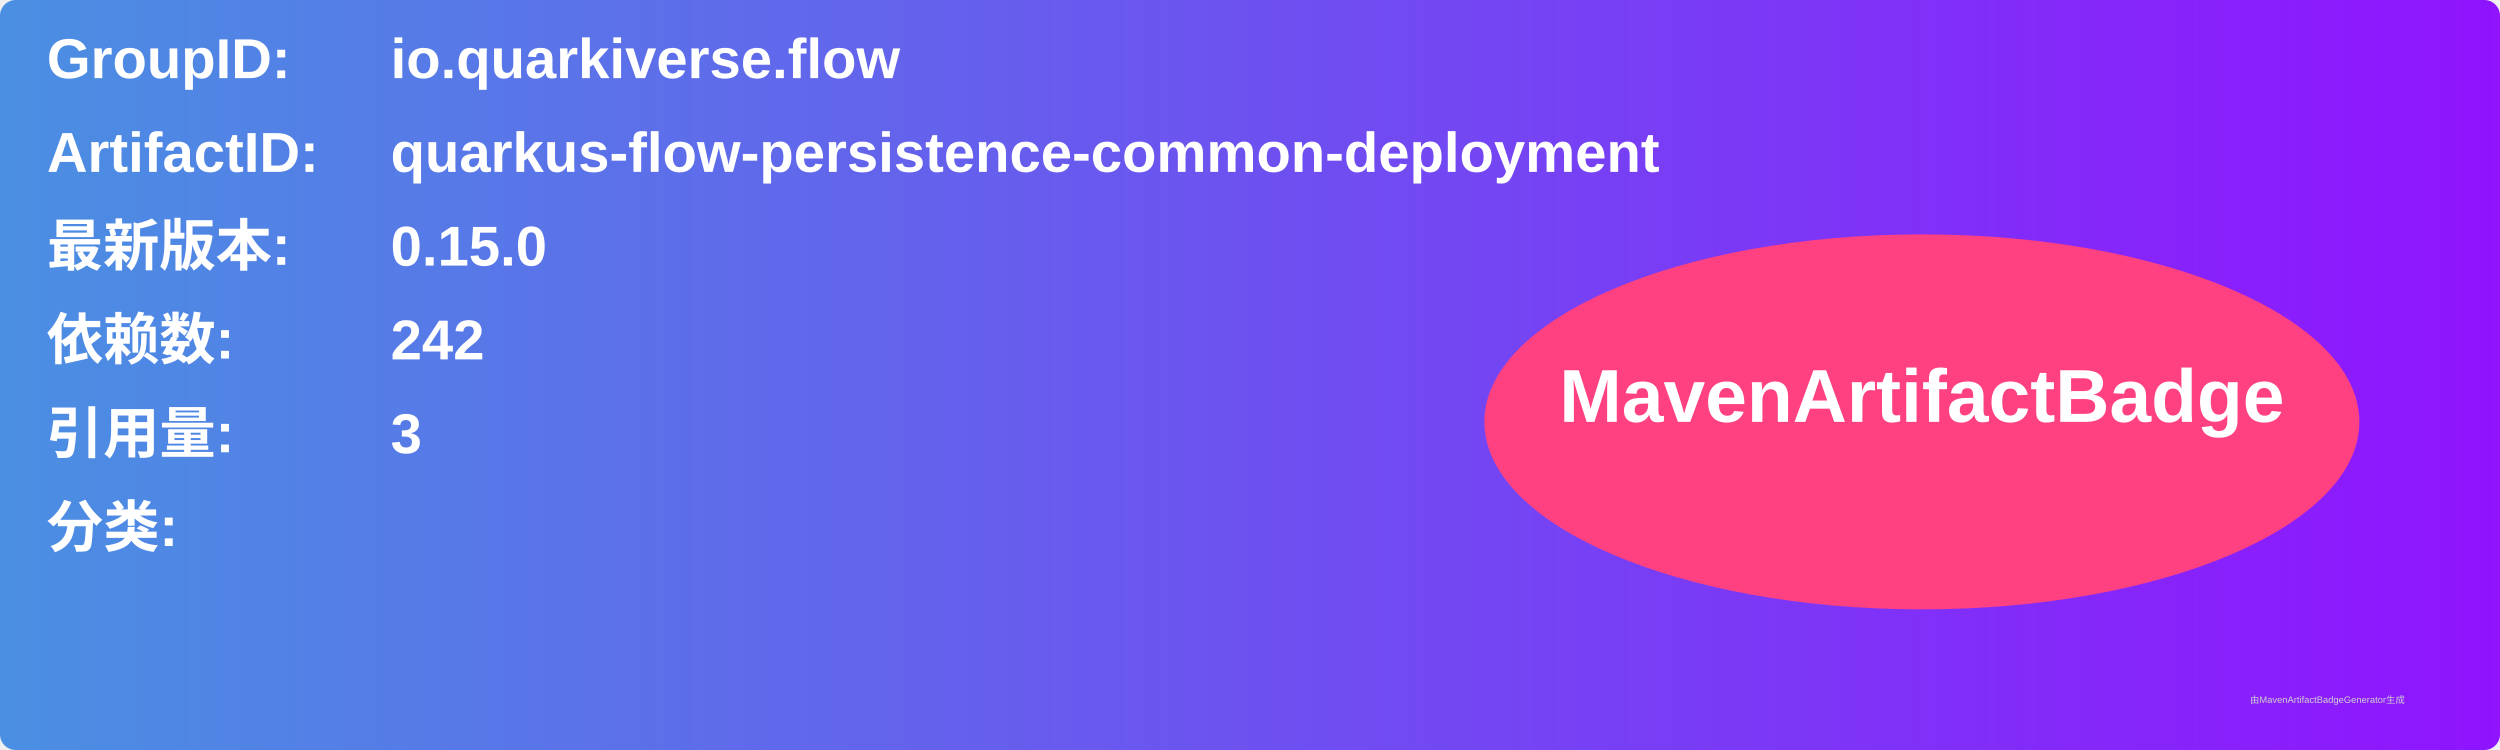
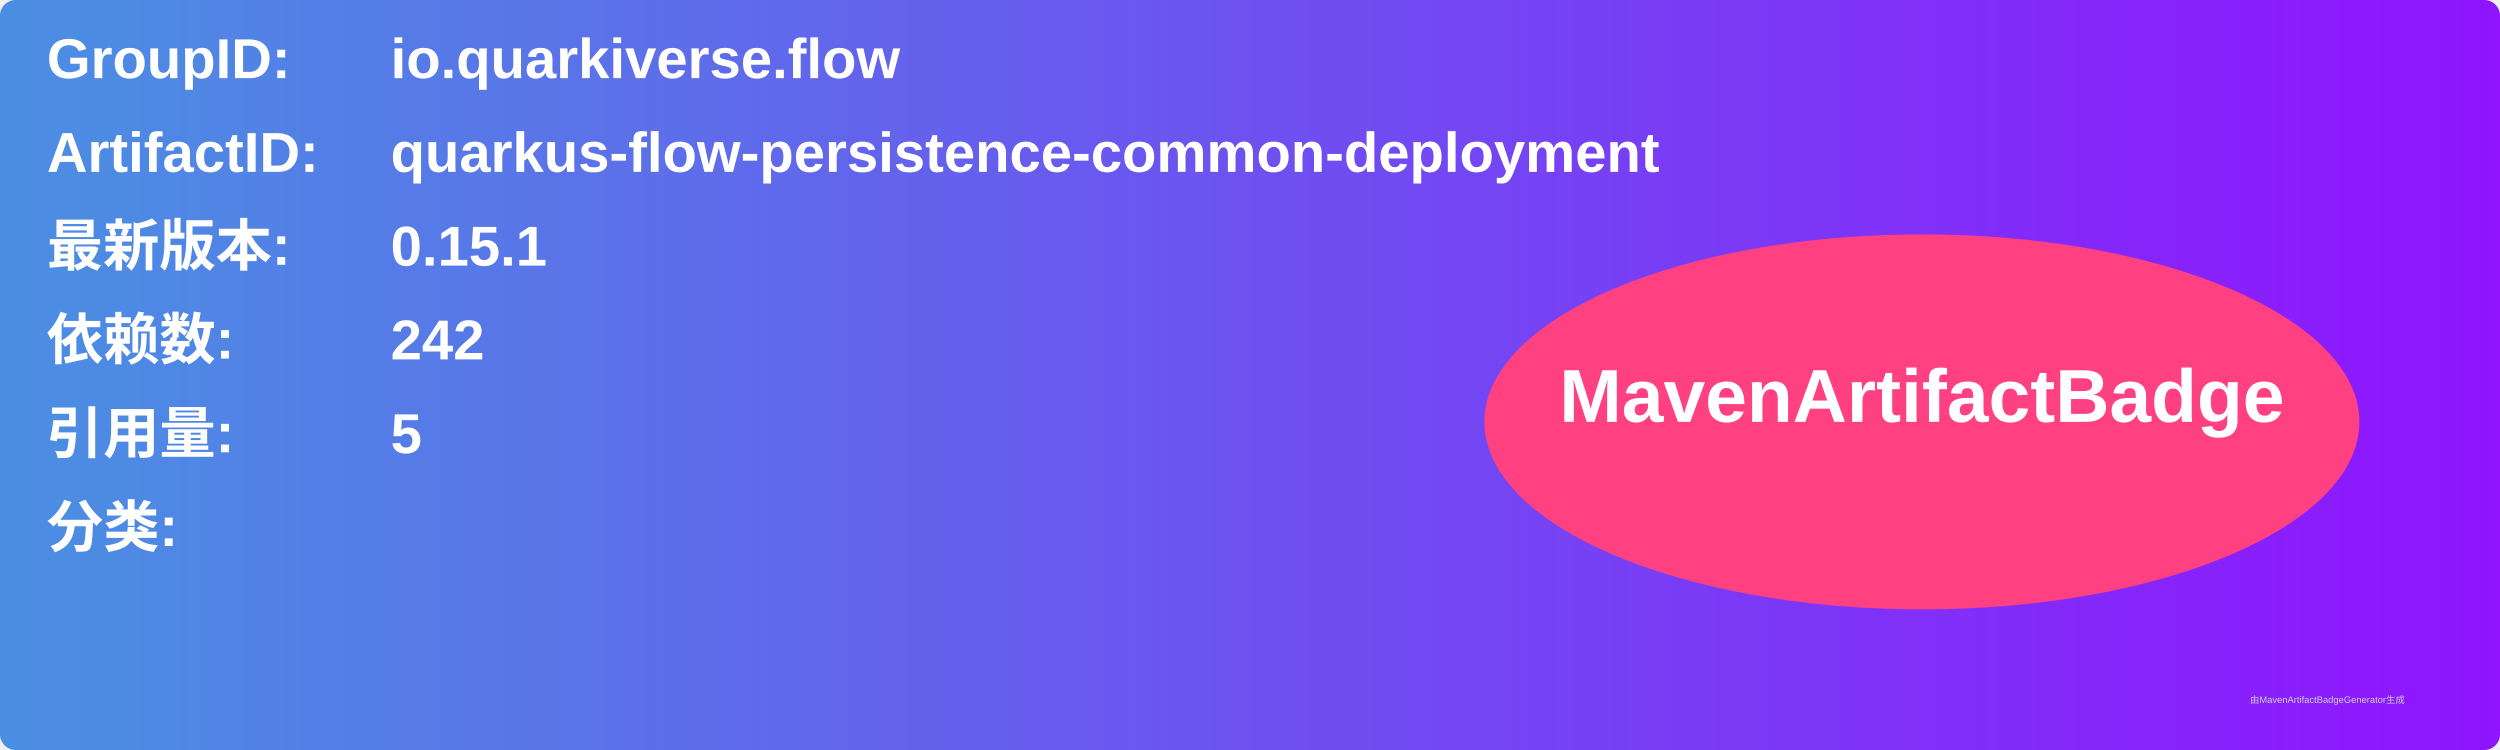
<svg xmlns="http://www.w3.org/2000/svg" width="800" height="240" viewBox="0 0 800 240">
  <linearGradient id="grad" x1="0%" y1="0%" x2="100%" y2="0%">
    <stop offset="0%" stop-color="#4a90e2" />
    <stop offset="100%" stop-color="#9013fe" />
  </linearGradient>
  <rect width="100%" height="100%" rx="5" ry="5" fill="url(#grad)" />
  <g transform="translate(15, 15)">
    <text x="0" y="10" font-family="Arial" font-size="18" fill="white" font-weight="bold" width="260">GroupID:</text>
    <text x="110" y="10" font-family="Arial" font-size="18" fill="white" font-weight="bold" width="460">io.quarkiverse.flow</text>
    <text x="0" y="40" font-family="Arial" font-size="18" fill="white" font-weight="bold" width="260">ArtifactID:</text>
    <text x="110" y="40" font-family="Arial" font-size="18" fill="white" font-weight="bold" width="460">quarkus-flow-persistence-common-deployment</text>
    <text x="0" y="70" font-family="Arial" font-size="18" fill="white" font-weight="bold">最新版本:</text>
    <text x="110" y="70" font-family="Arial" font-size="18" fill="white" font-weight="bold">
-       <tspan font-weight="bold">0.15.0</tspan>
+       <tspan font-weight="bold">0.15.1</tspan>
    </text>
    <text x="0" y="100" font-family="Arial" font-size="18" fill="white" font-weight="bold">依赖数: </text>
    <text x="110" y="100" font-family="Arial" font-size="18" fill="white">
      <tspan font-weight="bold">242</tspan>
    </text>
    <text x="0" y="130" font-family="Arial" font-size="18" fill="white" font-weight="bold">引用量: </text>
    <text x="110" y="130" font-family="Arial" font-size="18" fill="white">
-       <tspan font-weight="bold">3</tspan>
+       <tspan font-weight="bold">5</tspan>
    </text>
    <text x="0" y="160" font-family="Arial" font-size="18" fill="white" font-weight="bold">分类:</text>
    <text x="10" y="190" font-family="Arial" font-size="10" fill="white">
      <tspan font-weight="bold" />
    </text>
    <ellipse cx="600" cy="120" rx="140" ry="60" fill="#ff4081" />
    <text x="600" y="120" text-anchor="middle" font-family="Arial" font-size="24" fill="white" font-weight="bold">MavenArtifactBadge</text>
  </g>
  <text x="720" y="225" font-family="Arial" font-size="3" fill="#d0d0d0">由MavenArtifactBadgeGenerator生成</text>
</svg>
